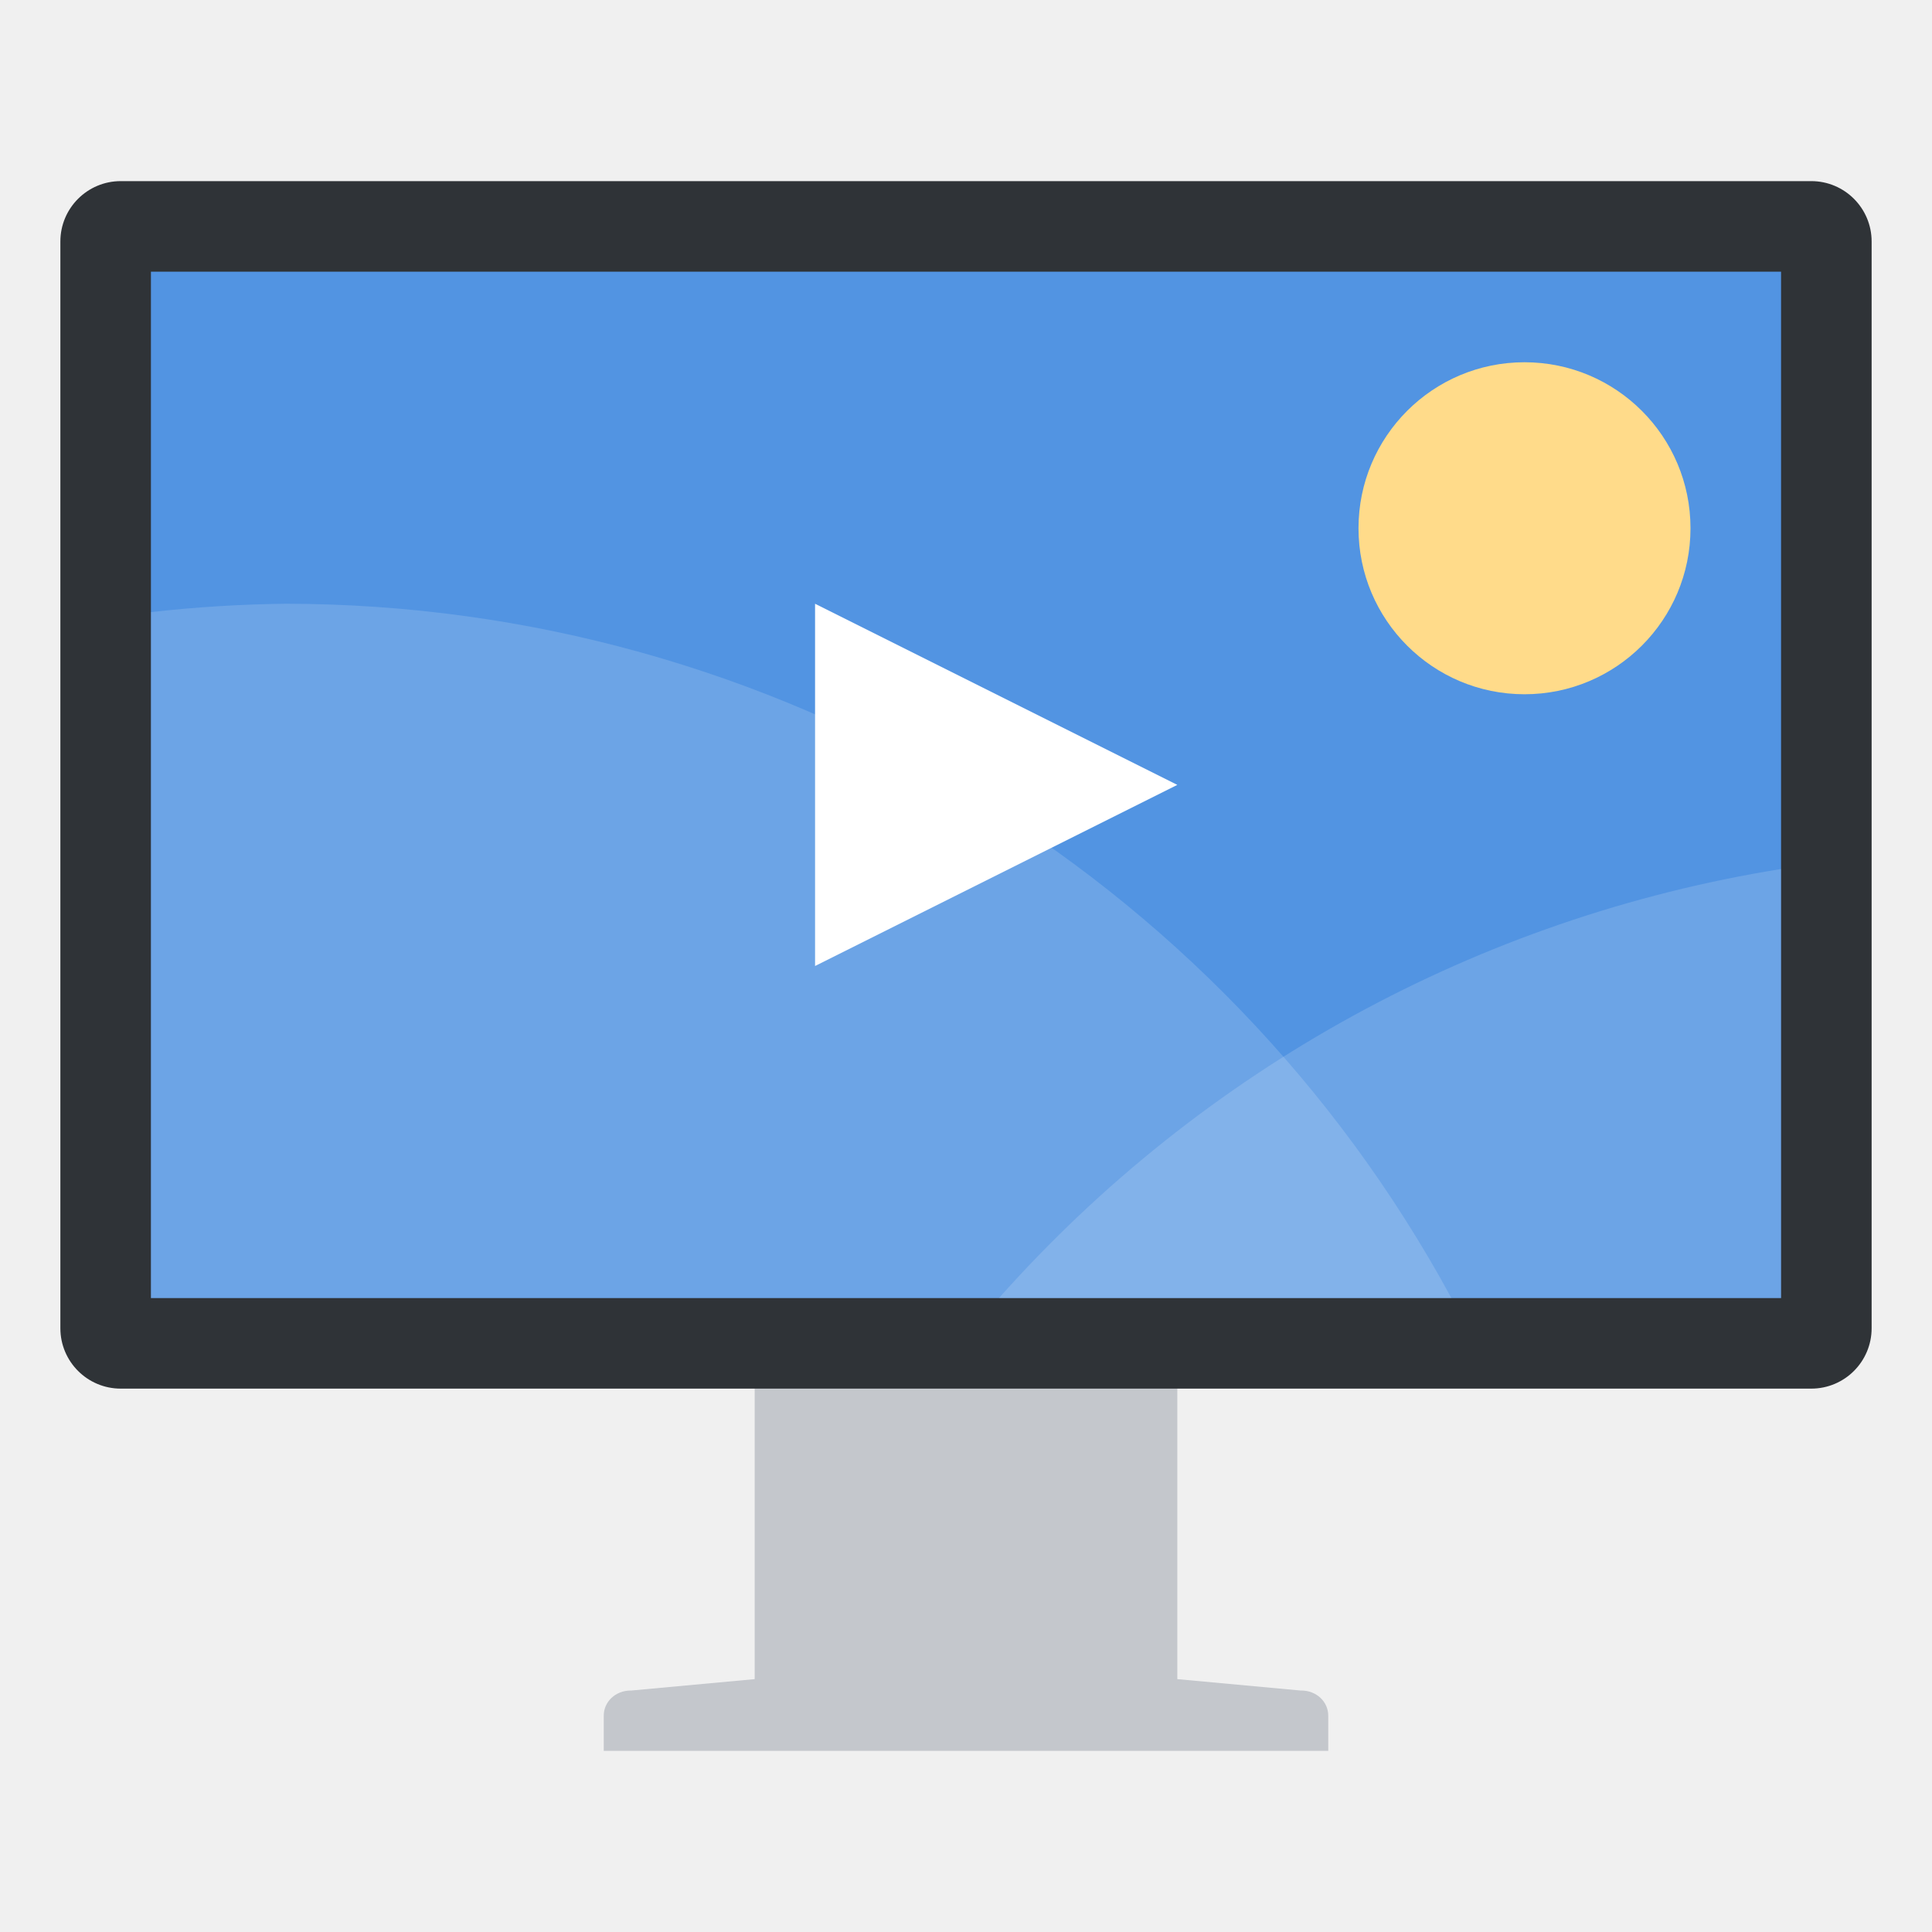
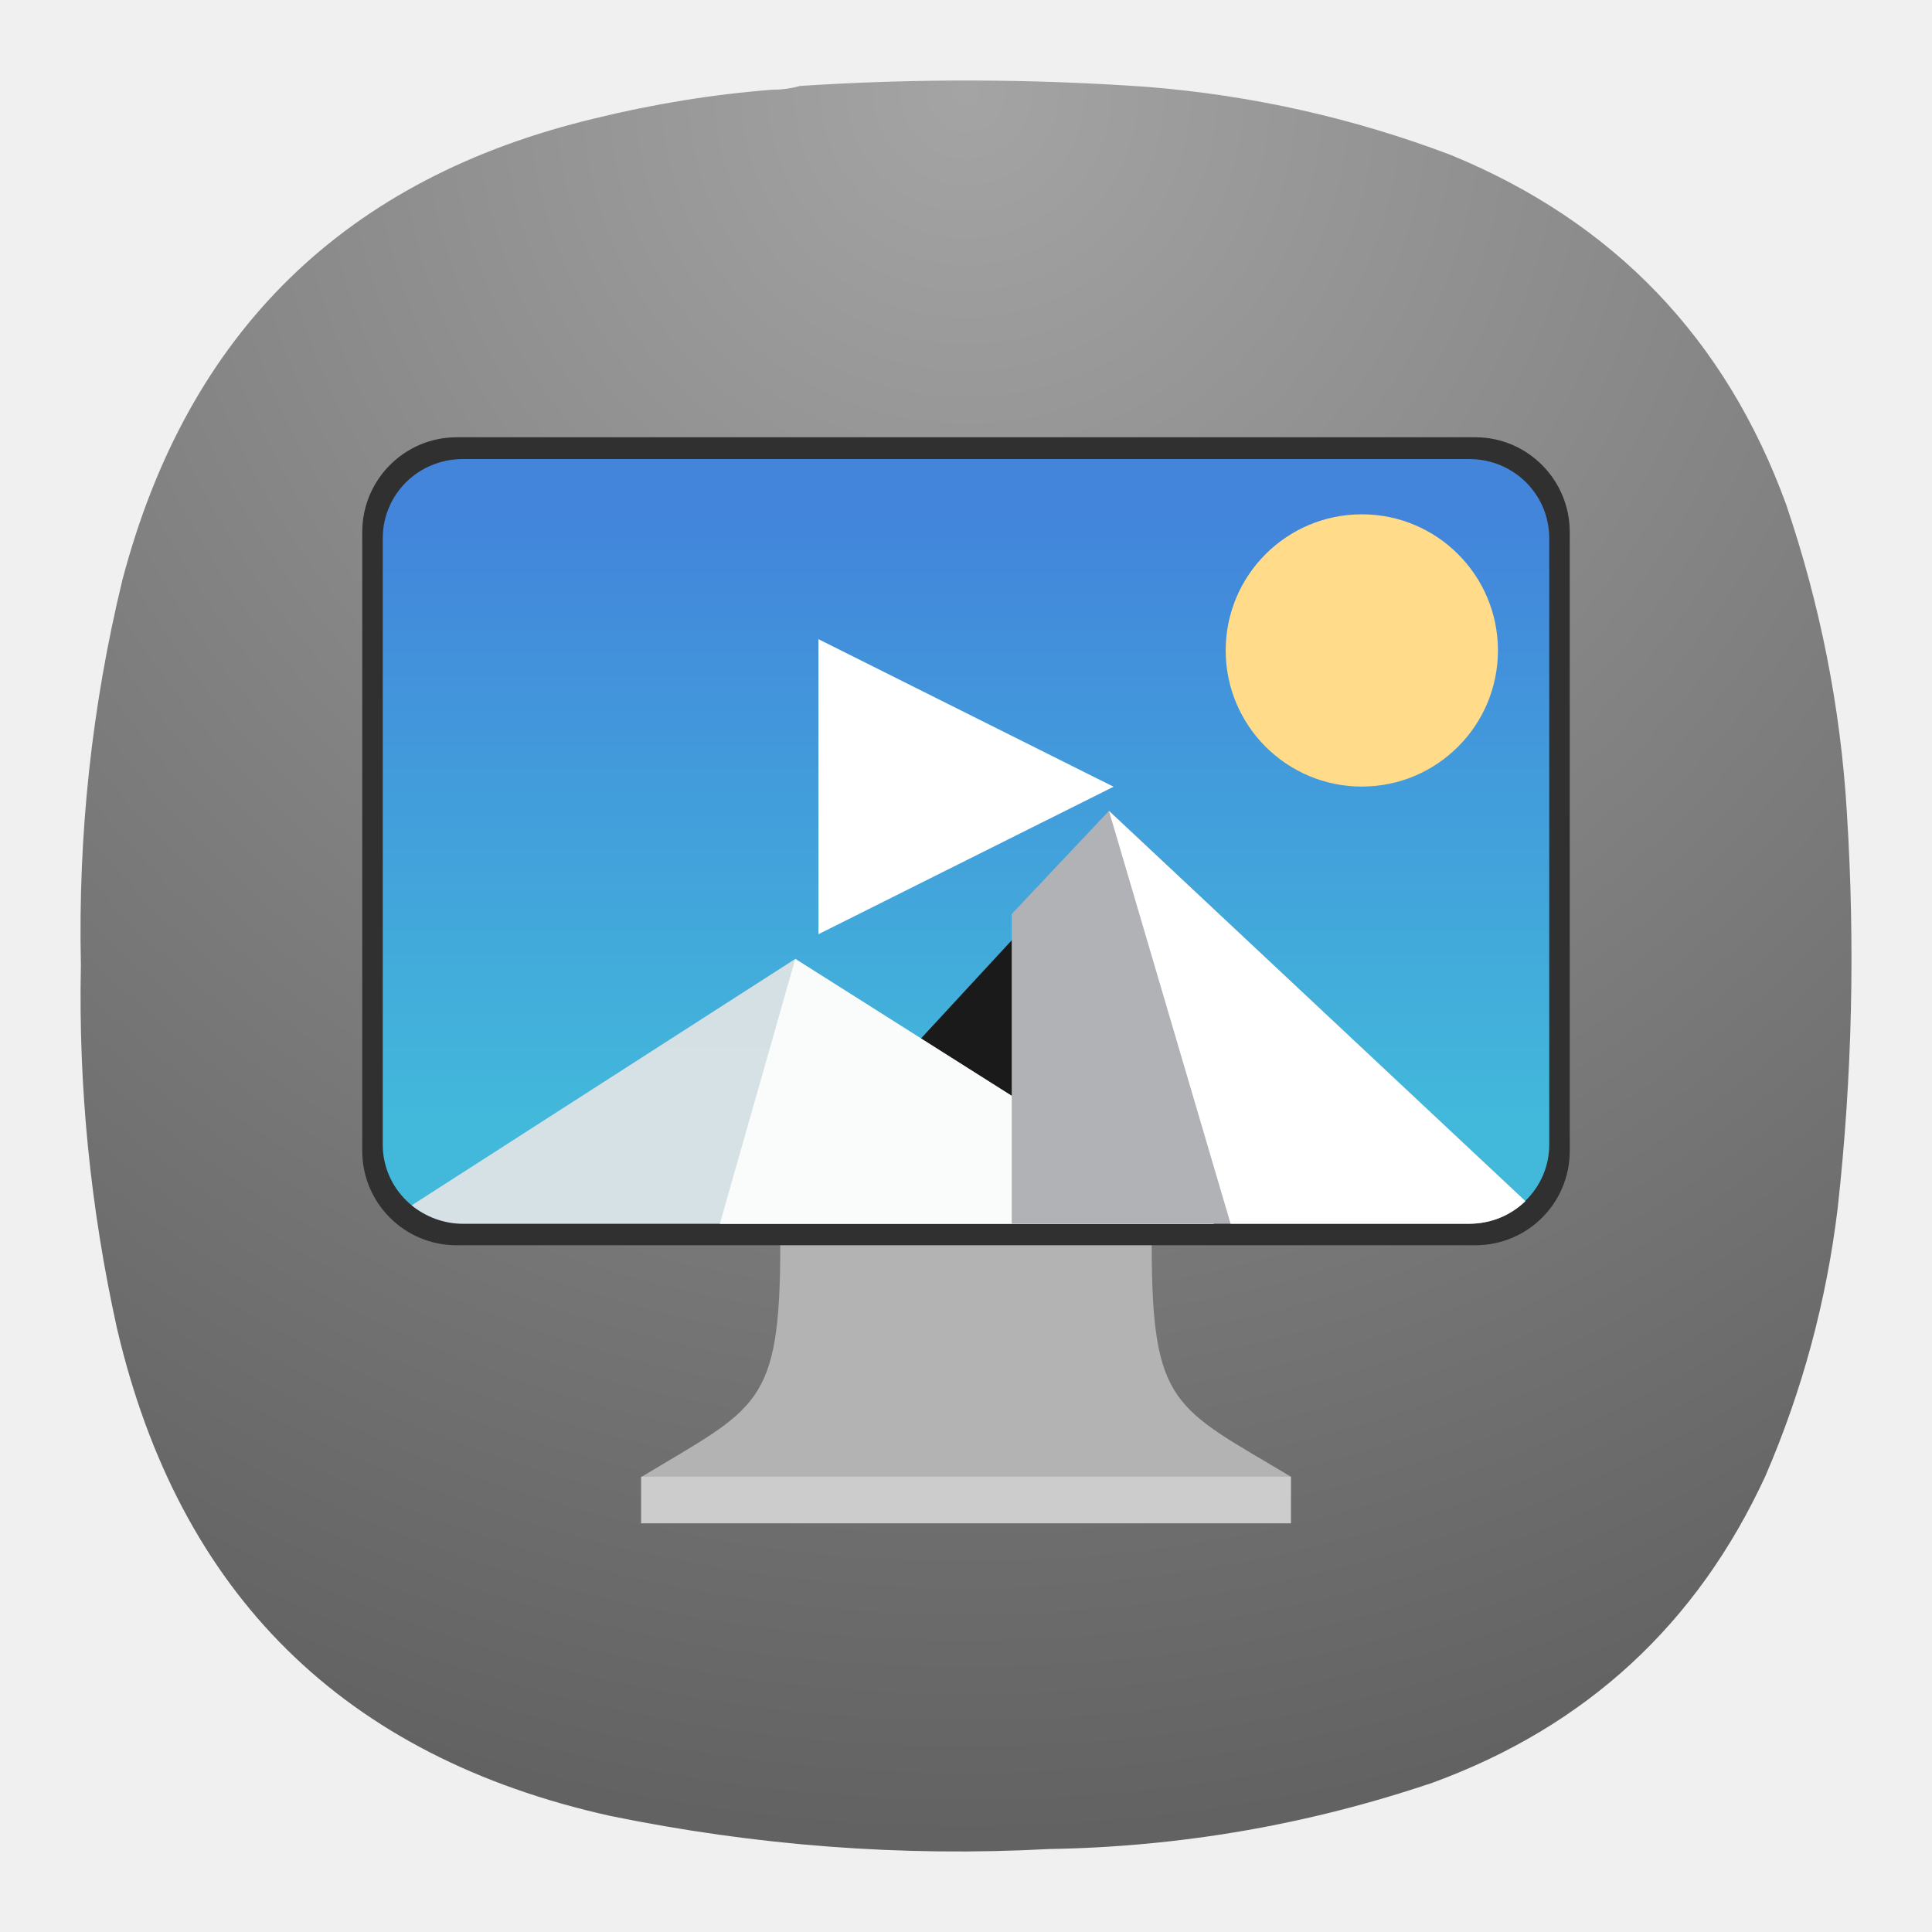
- <svg xmlns="http://www.w3.org/2000/svg" width="64" height="64">
-   <path d="M25.9 43.834c-.52 0-.9.378-.9.834v10.955L20.922 56H20.9c-.52 0-.9.378-.9.834V58h24v-1.166c0-.456-.381-.834-.9-.834h-.024L39 55.623V44.668c0-.456-.38-.834-.9-.834z" fill="#c4c7cc" />
-   <rect x="2" y="6" width="60" height="40" rx="2" ry="2" fill="#2f3337" />
-   <path d="M5 9h54v34H5z" fill="#5294e2" fill-rule="evenodd" />
-   <path d="M9.477 20A43.979 43.979 0 0 0 5 20.277V43h43.08A43.979 43.979 0 0 0 9.478 20z" fill="#fff" opacity=".15" style="paint-order:stroke markers fill" />
-   <path d="M59 28.787A43.979 43.979 0 0 0 33.092 43H59z" fill="#fff" opacity=".15" style="paint-order:stroke markers fill" />
-   <circle cx="50.501" cy="17.499" r="5.499" fill="#ffdb8a" style="paint-order:stroke markers fill" />
-   <path d="m39 26-12 6V20z" fill="#fff" />
+ <svg xmlns="http://www.w3.org/2000/svg" width="24" height="24" version="1.1" id="svg2137" xml:space="preserve">
+   <defs id="defs2141">
+     <radialGradient fx="0" fy="0" cx="0" cy="0" r="1" gradientUnits="userSpaceOnUse" gradientTransform="matrix(0,22,-22,0,11.99954,0.9999635)" spreadMethod="pad" id="radialGradient12763-3">
+       <stop style="stop-opacity:1;stop-color:#a4a4a4" offset="0" id="stop12759-6" />
+       <stop style="stop-opacity:1;stop-color:#626262" offset="1" id="stop12761-7" />
+     </radialGradient>
+     <radialGradient id="paint0_radial_29_149" cx="0" cy="0" r="1" gradientUnits="userSpaceOnUse" gradientTransform="matrix(0,31.99999,-32.00002,0,72.00002,2.1748198e-6)">
+       <stop stop-color="#80D2FF" id="stop17930" />
+       <stop offset="1" stop-color="#2991C9" id="stop17932" style="stop-color:#002a43;stop-opacity:1;" />
+     </radialGradient>
+     <radialGradient id="paint0_radial_29_149-3" cx="0" cy="0" r="1" gradientUnits="userSpaceOnUse" gradientTransform="matrix(0,31.99996,-32.00002,0,141.217,-14.46843)">
+       <stop stop-color="#80D2FF" id="stop17930-6" />
+       <stop offset="1" stop-color="#2991C9" id="stop17932-7" style="stop-color:#002a43;stop-opacity:1;" />
+     </radialGradient>
+     <radialGradient id="paint0_radial_29_23" cx="0" cy="0" r="1" gradientUnits="userSpaceOnUse" gradientTransform="matrix(0,22.00003,-22.00003,0,11.99998,1.000049)">
+       <stop stop-color="#8FC8FF" id="stop184" offset="0" style="stop-color:#ffffff;stop-opacity:1;" />
+       <stop offset="1" stop-color="#0056A8" id="stop186" style="stop-color:#bebebe;stop-opacity:1;" />
+     </radialGradient>
+     <radialGradient id="paint0_radial_29_149-5" cx="0" cy="0" r="1" gradientUnits="userSpaceOnUse" gradientTransform="matrix(0,150,-150,0,-278.3375,-123.8415)">
+       <stop stop-color="#80D2FF" id="stop17930-62" />
+       <stop offset="1" stop-color="#2991C9" id="stop17932-9" style="stop-color:#0083d0;stop-opacity:1;" />
+     </radialGradient>
+     <linearGradient id="a" x1="-240.47" x2="-240.47" y1="-60.605" y2="-29.026" gradientTransform="matrix(0.96667,0,0,0.95,262.45,67.575)" gradientUnits="userSpaceOnUse">
+       <stop stop-color="#4285db" offset="0" id="stop13351" style="stop-color:#2a3f4d;stop-opacity:1;" />
+       <stop stop-color="#42b9db" offset="1" id="stop13353" style="stop-color:#131f2c;stop-opacity:1;" />
+     </linearGradient>
+     <linearGradient id="b" x1="10.583" x2="225.69" y1="-184.68" y2="-184.68" gradientTransform="matrix(0.11417,0,0,0.11417,18.557,59.5)" gradientUnits="userSpaceOnUse">
+       <stop stop-color="#fafbfb" offset="0" id="stop13356" />
+       <stop stop-color="#fafbfb" stop-opacity="0" offset="1" id="stop13358" />
+     </linearGradient>
+     <linearGradient id="c" x1="520" x2="410" y1="-620" y2="-620" gradientTransform="matrix(0.0302,0,0,0.0302,18.557,59.5)" gradientUnits="userSpaceOnUse">
+       <stop offset="0" id="stop13361" />
+       <stop stop-opacity="0" offset="1" id="stop13363" />
+     </linearGradient>
+     <radialGradient fx="0" fy="0" cx="0" cy="0" r="1" gradientUnits="userSpaceOnUse" gradientTransform="matrix(0,16.5,-16.5,0,8.999659,0.749973)" spreadMethod="pad" id="radialGradient69034">
+       <stop style="stop-opacity:1;stop-color:#a4a4a4" offset="0" id="stop69030" />
+       <stop style="stop-opacity:1;stop-color:#626262" offset="1" id="stop69032" />
+     </radialGradient>
+     <linearGradient x1="-240.47" y1="-60.605" x2="-240.47" y2="-29.026" gradientUnits="userSpaceOnUse" gradientTransform="matrix(0.18118,0,0,0.178055,52.19243,15.63139)" spreadMethod="pad" id="linearGradient69058">
+       <stop style="stop-opacity:1;stop-color:#2a3f4d" offset="0" id="stop69054" />
+       <stop style="stop-opacity:1;stop-color:#131f2c" offset="1" id="stop69056" />
+     </linearGradient>
+     <clipPath clipPathUnits="userSpaceOnUse" id="clipPath69070">
+       <path d="M 0,0 H 19 V 19 H 0 Z" id="path69068" />
+     </clipPath>
+     <clipPath clipPathUnits="userSpaceOnUse" id="clipPath69092">
+       <path d="M 6.707,11.402 7.41,8.934 11.312,11.402 Z" id="path69090" />
+     </clipPath>
+     <clipPath clipPathUnits="userSpaceOnUse" id="clipPath69100">
+       <path d="M -22.543,-286.093 H 257.934 V -99.109 H -22.543 Z" id="path69098" />
+     </clipPath>
+     <linearGradient x1="10.583" y1="-184.68" x2="225.69" y2="-184.68" gradientUnits="userSpaceOnUse" spreadMethod="pad" id="linearGradient69106">
+       <stop style="stop-opacity:1;stop-color:#ffffff" offset="0" id="stop69102" />
+       <stop style="stop-opacity:0;stop-color:#ffffff" offset="1" id="stop69104" />
+     </linearGradient>
+     <mask maskUnits="userSpaceOnUse" x="0" y="0" width="1" height="1" id="mask69108">
+       <g id="g69114">
+         <g clip-path="url(#clipPath69100)" id="g69112">
+           <path d="M -22.543,-286.093 H 257.934 V -99.109 H -22.543 Z" style="fill:url(#linearGradient69106);stroke:none" id="path69110" />
+         </g>
+       </g>
+     </mask>
+     <linearGradient x1="10.583" y1="-184.68" x2="225.69" y2="-184.68" gradientUnits="userSpaceOnUse" spreadMethod="pad" id="linearGradient69122">
+       <stop style="stop-opacity:1;stop-color:#fafbfb" offset="0" id="stop69118" />
+       <stop style="stop-opacity:1;stop-color:#fafbfb" offset="1" id="stop69120" />
+     </linearGradient>
+     <clipPath clipPathUnits="userSpaceOnUse" id="clipPath69132">
+       <path d="M 0,0 H 19 V 19 H 0 Z" id="path69130" />
+     </clipPath>
+     <clipPath clipPathUnits="userSpaceOnUse" id="clipPath69136">
+       <path d="m 9.199,10.066 v 1.336 h 0.227 v -1.191 z" id="path69134" />
+     </clipPath>
+     <clipPath clipPathUnits="userSpaceOnUse" id="clipPath69140">
+       <path d="m 444.944,-728.121 h 176.722 v 353.444 H 444.944 Z" id="path69138" />
+     </clipPath>
+     <linearGradient x1="520" y1="-620" x2="410" y2="-620" gradientUnits="userSpaceOnUse" spreadMethod="pad" id="linearGradient69146">
+       <stop style="stop-opacity:1;stop-color:#ffffff" offset="0" id="stop69142" />
+       <stop style="stop-opacity:0;stop-color:#ffffff" offset="1" id="stop69144" />
+     </linearGradient>
+     <mask maskUnits="userSpaceOnUse" x="0" y="0" width="1" height="1" id="mask69148">
+       <g id="g69154">
+         <g clip-path="url(#clipPath69140)" id="g69152">
+           <path d="m 444.944,-728.121 h 176.722 v 353.444 H 444.944 Z" style="fill:url(#linearGradient69146);stroke:none" id="path69150" />
+         </g>
+       </g>
+     </mask>
+     <linearGradient x1="520" y1="-620" x2="410" y2="-620" gradientUnits="userSpaceOnUse" spreadMethod="pad" id="linearGradient69160">
+       <stop style="stop-opacity:1;stop-color:#000000" offset="0" id="stop69156" />
+       <stop style="stop-opacity:1;stop-color:#000000" offset="1" id="stop69158" />
+     </linearGradient>
+     <radialGradient fx="0" fy="0" cx="0" cy="0" r="1" gradientUnits="userSpaceOnUse" gradientTransform="matrix(0,16.5,-16.5,0,8.999659,0.749973)" spreadMethod="pad" id="radialGradient69034-3">
+       <stop style="stop-opacity:1;stop-color:#a4a4a4" offset="0" id="stop69030-9" />
+       <stop style="stop-opacity:1;stop-color:#626262" offset="1" id="stop69032-4" />
+     </radialGradient>
+     <clipPath clipPathUnits="userSpaceOnUse" id="clipPath69070-2">
+       <path d="M 0,0 H 19 V 19 H 0 Z" id="path69068-9" />
+     </clipPath>
+     <clipPath clipPathUnits="userSpaceOnUse" id="clipPath69092-3">
+       <path d="M 6.707,11.402 7.41,8.934 11.312,11.402 Z" id="path69090-9" />
+     </clipPath>
+     <mask maskUnits="userSpaceOnUse" x="0" y="0" width="1" height="1" id="mask69108-0">
+       <g id="g69114-8">
+         <g clip-path="url(#clipPath69100-0)" id="g69112-8">
+           <path d="M -22.543,-286.093 H 257.934 V -99.109 H -22.543 Z" style="fill:url(#linearGradient69106);stroke:none" id="path69110-5" />
+         </g>
+       </g>
+     </mask>
+     <clipPath clipPathUnits="userSpaceOnUse" id="clipPath69100-0">
+       <path d="M -22.543,-286.093 H 257.934 V -99.109 H -22.543 Z" id="path69098-9" />
+     </clipPath>
+     <clipPath clipPathUnits="userSpaceOnUse" id="clipPath69132-6">
+       <path d="M 0,0 H 19 V 19 H 0 Z" id="path69130-1" />
+     </clipPath>
+     <clipPath clipPathUnits="userSpaceOnUse" id="clipPath69136-1">
+       <path d="m 9.199,10.066 v 1.336 h 0.227 v -1.191 z" id="path69134-5" />
+     </clipPath>
+     <mask maskUnits="userSpaceOnUse" x="0" y="0" width="1" height="1" id="mask69148-9">
+       <g id="g69154-8">
+         <g clip-path="url(#clipPath69140-1)" id="g69152-4">
+           <path d="m 444.944,-728.121 h 176.722 v 353.444 H 444.944 Z" style="fill:url(#linearGradient69146);stroke:none" id="path69150-8" />
+         </g>
+       </g>
+     </mask>
+     <clipPath clipPathUnits="userSpaceOnUse" id="clipPath69140-1">
+       <path d="m 444.944,-728.121 h 176.722 v 353.444 H 444.944 Z" id="path69138-0" />
+     </clipPath>
+     <radialGradient fx="0" fy="0" cx="0" cy="0" r="1" gradientUnits="userSpaceOnUse" gradientTransform="matrix(0,22,-22,0,11.99954,0.9999635)" spreadMethod="pad" id="radialGradient12763-3-4">
+       <stop style="stop-opacity:1;stop-color:#a4a4a4" offset="0" id="stop12759-6-4" />
+       <stop style="stop-opacity:1;stop-color:#626262" offset="1" id="stop12761-7-4" />
+     </radialGradient>
+     <radialGradient id="paint0_radial_29_149-7" cx="0" cy="0" r="1" gradientUnits="userSpaceOnUse" gradientTransform="matrix(0,31.99999,-32.00002,0,72.00002,2.1748198e-6)">
+       <stop stop-color="#80D2FF" id="stop17930-63" />
+       <stop offset="1" stop-color="#2991C9" id="stop17932-1" style="stop-color:#002a43;stop-opacity:1;" />
+     </radialGradient>
+     <radialGradient id="paint0_radial_29_149-3-7" cx="0" cy="0" r="1" gradientUnits="userSpaceOnUse" gradientTransform="matrix(0,31.99996,-32.00002,0,141.217,-14.46843)">
+       <stop stop-color="#80D2FF" id="stop17930-6-5" />
+       <stop offset="1" stop-color="#2991C9" id="stop17932-7-9" style="stop-color:#002a43;stop-opacity:1;" />
+     </radialGradient>
+     <radialGradient id="paint0_radial_29_23-6" cx="0" cy="0" r="1" gradientUnits="userSpaceOnUse" gradientTransform="matrix(0,22.00003,-22.00003,0,11.99998,1.000049)">
+       <stop stop-color="#8FC8FF" id="stop184-2" offset="0" style="stop-color:#ffffff;stop-opacity:1;" />
+       <stop offset="1" stop-color="#0056A8" id="stop186-1" style="stop-color:#bebebe;stop-opacity:1;" />
+     </radialGradient>
+     <radialGradient id="paint0_radial_29_149-5-7" cx="0" cy="0" r="1" gradientUnits="userSpaceOnUse" gradientTransform="matrix(0,150,-150,0,-278.3375,-123.8415)">
+       <stop stop-color="#80D2FF" id="stop17930-62-8" />
+       <stop offset="1" stop-color="#2991C9" id="stop17932-9-5" style="stop-color:#0083d0;stop-opacity:1;" />
+     </radialGradient>
+     <linearGradient id="a-7" x1="-240.47" x2="-240.47" y1="-60.605" y2="-29.026" gradientTransform="matrix(0.96667,0,0,0.95,262.45,67.575)" gradientUnits="userSpaceOnUse">
+       <stop stop-color="#4285db" offset="0" id="stop13351-4" />
+       <stop stop-color="#42b9db" offset="1" id="stop13353-1" />
+     </linearGradient>
+     <radialGradient fx="0" fy="0" cx="0" cy="0" r="1" gradientUnits="userSpaceOnUse" gradientTransform="matrix(0,16.5,-16.5,0,8.999659,0.749973)" spreadMethod="pad" id="radialGradient74494">
+       <stop style="stop-opacity:1;stop-color:#a4a4a4" offset="0" id="stop74490" />
+       <stop style="stop-opacity:1;stop-color:#626262" offset="1" id="stop74492" />
+     </radialGradient>
+     <linearGradient x1="-240.47" y1="-60.605" x2="-240.47" y2="-29.026" gradientUnits="userSpaceOnUse" gradientTransform="matrix(0.18118,0,0,0.178055,52.19243,15.63139)" spreadMethod="pad" id="linearGradient74518">
+       <stop style="stop-opacity:1;stop-color:#4285db" offset="0" id="stop74514" />
+       <stop style="stop-opacity:1;stop-color:#42b9db" offset="1" id="stop74516" />
+     </linearGradient>
+     <clipPath clipPathUnits="userSpaceOnUse" id="clipPath74530">
+       <path d="M 0,0 H 19 V 19 H 0 Z" id="path74528" />
+     </clipPath>
+     <clipPath clipPathUnits="userSpaceOnUse" id="clipPath74552">
+       <path d="M 6.707,11.402 7.41,8.934 11.312,11.402 Z" id="path74550" />
+     </clipPath>
+     <clipPath clipPathUnits="userSpaceOnUse" id="clipPath74560">
+       <path d="M -22.543,-286.093 H 257.934 V -99.109 H -22.543 Z" id="path74558" />
+     </clipPath>
+     <mask maskUnits="userSpaceOnUse" x="0" y="0" width="1" height="1" id="mask74568">
+       <g id="g74574">
+         <g clip-path="url(#clipPath74560)" id="g74572">
+           <path d="M -22.543,-286.093 H 257.934 V -99.109 H -22.543 Z" style="fill:url(#linearGradient69106);stroke:none" id="path74570" />
+         </g>
+       </g>
+     </mask>
+     <clipPath clipPathUnits="userSpaceOnUse" id="clipPath74592">
+       <path d="M 0,0 H 19 V 19 H 0 Z" id="path74590" />
+     </clipPath>
+     <clipPath clipPathUnits="userSpaceOnUse" id="clipPath74596">
+       <path d="m 9.199,10.066 v 1.336 h 0.227 v -1.191 z" id="path74594" />
+     </clipPath>
+     <clipPath clipPathUnits="userSpaceOnUse" id="clipPath74600">
+       <path d="m 444.944,-728.121 h 176.722 v 353.444 H 444.944 Z" id="path74598" />
+     </clipPath>
+     <mask maskUnits="userSpaceOnUse" x="0" y="0" width="1" height="1" id="mask74608">
+       <g id="g74614">
+         <g clip-path="url(#clipPath74600)" id="g74612">
+           <path d="m 444.944,-728.121 h 176.722 v 353.444 H 444.944 Z" style="fill:url(#linearGradient69146);stroke:none" id="path74610" />
+         </g>
+       </g>
+     </mask>
+     <clipPath clipPathUnits="userSpaceOnUse" id="clipPath74646">
+       <path d="M 0,0 H 19 V 19 H 0 Z" id="path74644" />
+     </clipPath>
+     <clipPath clipPathUnits="userSpaceOnUse" id="clipPath74666">
+       <path d="M 0,0 H 19 V 19 H 0 Z" id="path74664" />
+     </clipPath>
+     <clipPath clipPathUnits="userSpaceOnUse" id="clipPath74686">
+       <path d="M 0,0 H 19 V 19 H 0 Z" id="path74684" />
+     </clipPath>
+     <clipPath clipPathUnits="userSpaceOnUse" id="clipPath74706">
+       <path d="M 0,0 H 19 V 19 H 0 Z" id="path74704" />
+     </clipPath>
+     <radialGradient fx="0" fy="0" cx="0" cy="0" r="1" gradientUnits="userSpaceOnUse" gradientTransform="matrix(0,16.5,-16.5,0,8.999659,0.749973)" spreadMethod="pad" id="radialGradient74494-3">
+       <stop style="stop-opacity:1;stop-color:#a4a4a4" offset="0" id="stop74490-1" />
+       <stop style="stop-opacity:1;stop-color:#626262" offset="1" id="stop74492-8" />
+     </radialGradient>
+     <clipPath clipPathUnits="userSpaceOnUse" id="clipPath74530-4">
+       <path d="M 0,0 H 19 V 19 H 0 Z" id="path74528-3" />
+     </clipPath>
+     <clipPath clipPathUnits="userSpaceOnUse" id="clipPath74552-3">
+       <path d="M 6.707,11.402 7.41,8.934 11.312,11.402 Z" id="path74550-3" />
+     </clipPath>
+     <mask maskUnits="userSpaceOnUse" x="0" y="0" width="1" height="1" id="mask74568-8">
+       <g id="g74574-6">
+         <g clip-path="url(#clipPath74560-8)" id="g74572-0">
+           <path d="M -22.543,-286.093 H 257.934 V -99.109 H -22.543 Z" style="fill:url(#linearGradient69106);stroke:none" id="path74570-4" />
+         </g>
+       </g>
+     </mask>
+     <clipPath clipPathUnits="userSpaceOnUse" id="clipPath74560-8">
+       <path d="M -22.543,-286.093 H 257.934 V -99.109 H -22.543 Z" id="path74558-8" />
+     </clipPath>
+     <clipPath clipPathUnits="userSpaceOnUse" id="clipPath74592-6">
+       <path d="M 0,0 H 19 V 19 H 0 Z" id="path74590-4" />
+     </clipPath>
+     <clipPath clipPathUnits="userSpaceOnUse" id="clipPath74596-3">
+       <path d="m 9.199,10.066 v 1.336 h 0.227 v -1.191 z" id="path74594-0" />
+     </clipPath>
+     <mask maskUnits="userSpaceOnUse" x="0" y="0" width="1" height="1" id="mask74608-3">
+       <g id="g74614-0">
+         <g clip-path="url(#clipPath74600-5)" id="g74612-9">
+           <path d="m 444.944,-728.121 h 176.722 v 353.444 H 444.944 Z" style="fill:url(#linearGradient69146);stroke:none" id="path74610-2" />
+         </g>
+       </g>
+     </mask>
+     <clipPath clipPathUnits="userSpaceOnUse" id="clipPath74600-5">
+       <path d="m 444.944,-728.121 h 176.722 v 353.444 H 444.944 Z" id="path74598-4" />
+     </clipPath>
+     <clipPath clipPathUnits="userSpaceOnUse" id="clipPath74646-6">
+       <path d="M 0,0 H 19 V 19 H 0 Z" id="path74644-9" />
+     </clipPath>
+     <clipPath clipPathUnits="userSpaceOnUse" id="clipPath74666-2">
+       <path d="M 0,0 H 19 V 19 H 0 Z" id="path74664-2" />
+     </clipPath>
+     <clipPath clipPathUnits="userSpaceOnUse" id="clipPath74686-4">
+       <path d="M 0,0 H 19 V 19 H 0 Z" id="path74684-7" />
+     </clipPath>
+     <clipPath clipPathUnits="userSpaceOnUse" id="clipPath74706-7">
+       <path d="M 0,0 H 19 V 19 H 0 Z" id="path74704-5" />
+     </clipPath>
+   </defs>
+   <g id="g74546" transform="matrix(1.333333,0,0,1.333333,-31.69839,14.36152)">
+     <g id="g74548" clip-path="url(#clipPath74552-3)">
+       <g id="g74554" transform="matrix(0.0213922,0,0,0.0213922,6.48224,14.12015)">
+         <g id="g74556" />
+         <g id="g74576" mask="url(#mask74568-8)">
+           <path d="M 6.707,11.402 7.41,8.934 11.312,11.402 Z" style="fill:url(#linearGradient69122);stroke:none" id="path74584" />
+         </g>
+       </g>
+     </g>
+   </g>
+   <g id="g74586" transform="matrix(1.333333,0,0,1.333333,-31.69839,14.36152)">
+     <g id="g74588" />
+     <g id="g74638">
+       <g clip-path="url(#clipPath74592-6)" opacity="0.35" id="g74636">
+         <g id="g74634">
+           <g id="g74632">
+             <g clip-path="url(#clipPath74596-3)" id="g74630">
+               <g transform="matrix(0.00565861,0,0,0.00565861,6.48224,14.12015)" id="g74628">
+                 <g id="g74622" />
+                 <g mask="url(#mask74608-3)" id="g74626">
+                   <path d="m 9.199,10.066 v 1.336 h 0.227 v -1.191 z" style="fill:url(#linearGradient69160);stroke:none" id="path74624" />
+                 </g>
+               </g>
+             </g>
+           </g>
+         </g>
+       </g>
+     </g>
+   </g>
+   <g id="g74480" transform="matrix(1.333333,0,0,1.333333,-4.52e-4,-3.5e-5)">
+     <g id="g74482">
+       <g id="g74488">
+         <path d="m 7.195,0.836 c 0.09,0 0.176,-0.012 0.258,-0.035 1.078,-0.071 2.156,-0.067 3.231,0.008 0.976,0.078 1.921,0.289 2.836,0.636 1.519,0.625 2.558,1.711 3.121,3.254 0.316,0.93 0.507,1.887 0.566,2.867 0.078,1.235 0.051,2.465 -0.086,3.696 -0.105,0.863 -0.328,1.691 -0.672,2.488 -0.637,1.383 -1.672,2.336 -3.101,2.859 C 12.191,17 11,17.207 9.773,17.227 8.398,17.301 7.035,17.195 5.684,16.918 3.203,16.367 1.668,14.852 1.09,12.375 0.844,11.262 0.73,10.133 0.754,8.992 0.727,7.777 0.855,6.582 1.141,5.402 1.75,3.09 3.219,1.656 5.547,1.102 6.09,0.969 6.641,0.879 7.195,0.836 Z" style="fill:url(#radialGradient74494-3);fill-rule:evenodd;stroke:none" id="path74496" />
+       </g>
+     </g>
+   </g>
+   <path d="m 12,13.729 -2.307,1.735 c 0,2.015 -0.287,2.015 -1.729,2.885 l 4.036,0.287 4.036,-0.292 c -1.443,-0.865 -1.729,-0.865 -1.729,-2.88 z" style="fill:#b3b3b3;fill-opacity:1;fill-rule:nonzero;stroke:none;stroke-width:1.333" id="path74498" />
+   <path d="m 7.964,18.344 h 8.073 v 0.579 H 7.964 Z" style="fill:#cccccc;fill-opacity:1;fill-rule:nonzero;stroke:none;stroke-width:1.333" id="path74500" />
+   <path d="m 5.672,5.432 h 12.656 c 0.645,0 1.172,0.527 1.172,1.177 v 7.688 c 0,0.651 -0.527,1.172 -1.172,1.172 H 5.672 c -0.645,0 -1.172,-0.521 -1.172,-1.172 v -7.688 c 0,-0.651 0.527,-1.177 1.172,-1.177 z" style="fill:#303030;fill-opacity:1;fill-rule:nonzero;stroke:none;stroke-width:1.333" id="path74502" />
+   <g id="g74504" transform="matrix(1.333333,0,0,1.333333,3e-7,-3.5e-5)">
+     <g id="g74506">
+       <g id="g74512">
+         <path d="m 4.312,4.277 h 9.376 c 0.414,0 0.746,0.328 0.746,0.739 v 5.648 c 0,0.406 -0.332,0.734 -0.746,0.734 H 4.312 c -0.414,0 -0.746,-0.328 -0.746,-0.734 V 5.016 c 0,-0.411 0.332,-0.739 0.746,-0.739 z" style="fill:url(#linearGradient74518);stroke:none" id="path74520" />
+       </g>
+     </g>
+   </g>
+   <path d="m 10.15,14.297 3.625,-3.923 3.016,3.923 z" style="fill:#1a1a1a;fill-opacity:1;fill-rule:nonzero;stroke:none;stroke-width:1.333" id="path74522" />
+   <g id="g74524" transform="matrix(1.333333,0,0,1.333333,-4.52e-4,-3.5e-5)">
+     <g id="g74526" />
+     <g id="g74538">
+       <g clip-path="url(#clipPath74530-4)" opacity="0.9" id="g74536">
+         <g id="g74534">
+           <path d="M 7.41,8.934 3.836,11.23 c 0.133,0.106 0.297,0.172 0.48,0.172 h 6.993 z" style="fill:#e6e6e6;fill-opacity:1;fill-rule:nonzero;stroke:none" id="path74532" />
+         </g>
+       </g>
+     </g>
+   </g>
+   <path d="m 8.942,15.203 0.937,-3.291 5.203,3.291 z" style="fill:#fafbfb;fill-opacity:1;fill-rule:nonzero;stroke:none;stroke-width:1.333" id="path74540" />
+   <path d="m 13.776,10.073 -1.208,1.281 v 3.848 h 5.677 c 0.276,0 0.52,-0.104 0.703,-0.281 z" style="fill:#b0b2b5;fill-opacity:1;fill-rule:nonzero;stroke:none;stroke-width:1.333" id="path74542" />
+   <path d="m 13.776,10.073 1.511,5.129 h 2.959 c 0.276,0 0.52,-0.104 0.703,-0.281 z" style="fill:#ffffff;fill-opacity:1;fill-rule:nonzero;stroke:none;stroke-width:1.333" id="path74544" />
+   <circle cx="16.917" cy="8.08" r="1.691" fill="#ffdb8a" style="stroke-width:0.308;paint-order:stroke markers fill" id="circle2751" />
+   <path d="M 13.833,9.773 10.167,11.605 V 7.94 Z" fill="#ffffff" id="path2777" style="stroke-width:0.305" />
</svg>
